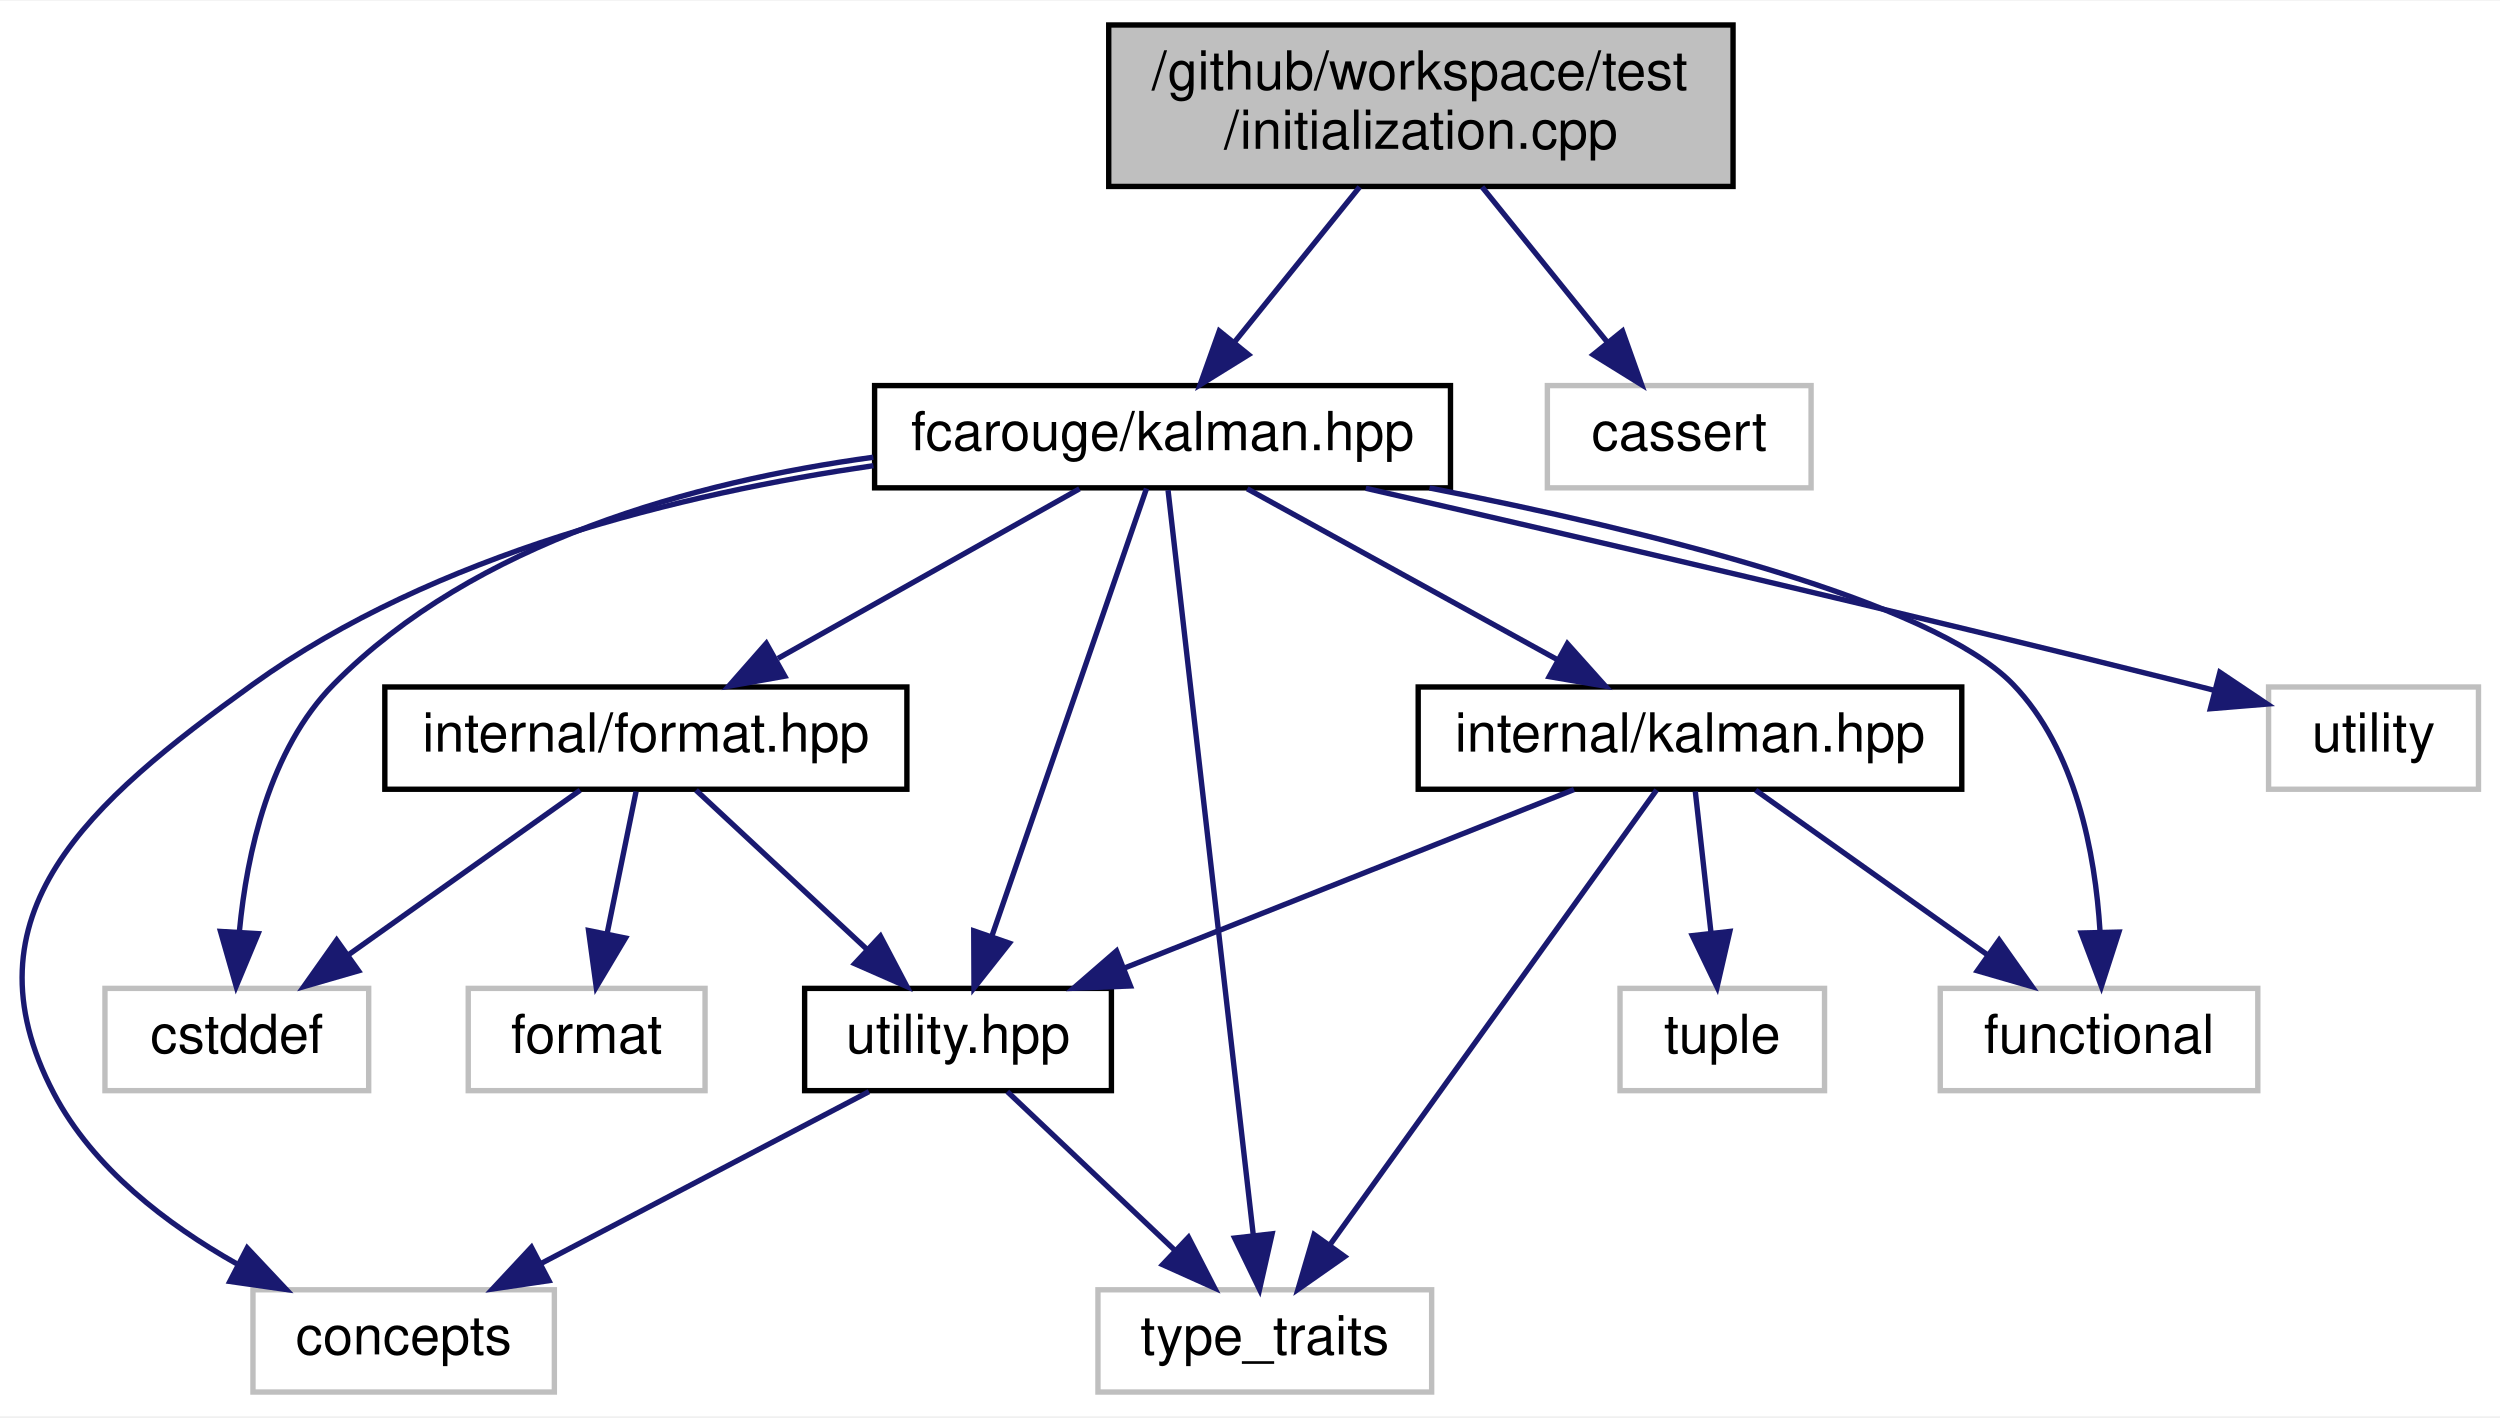
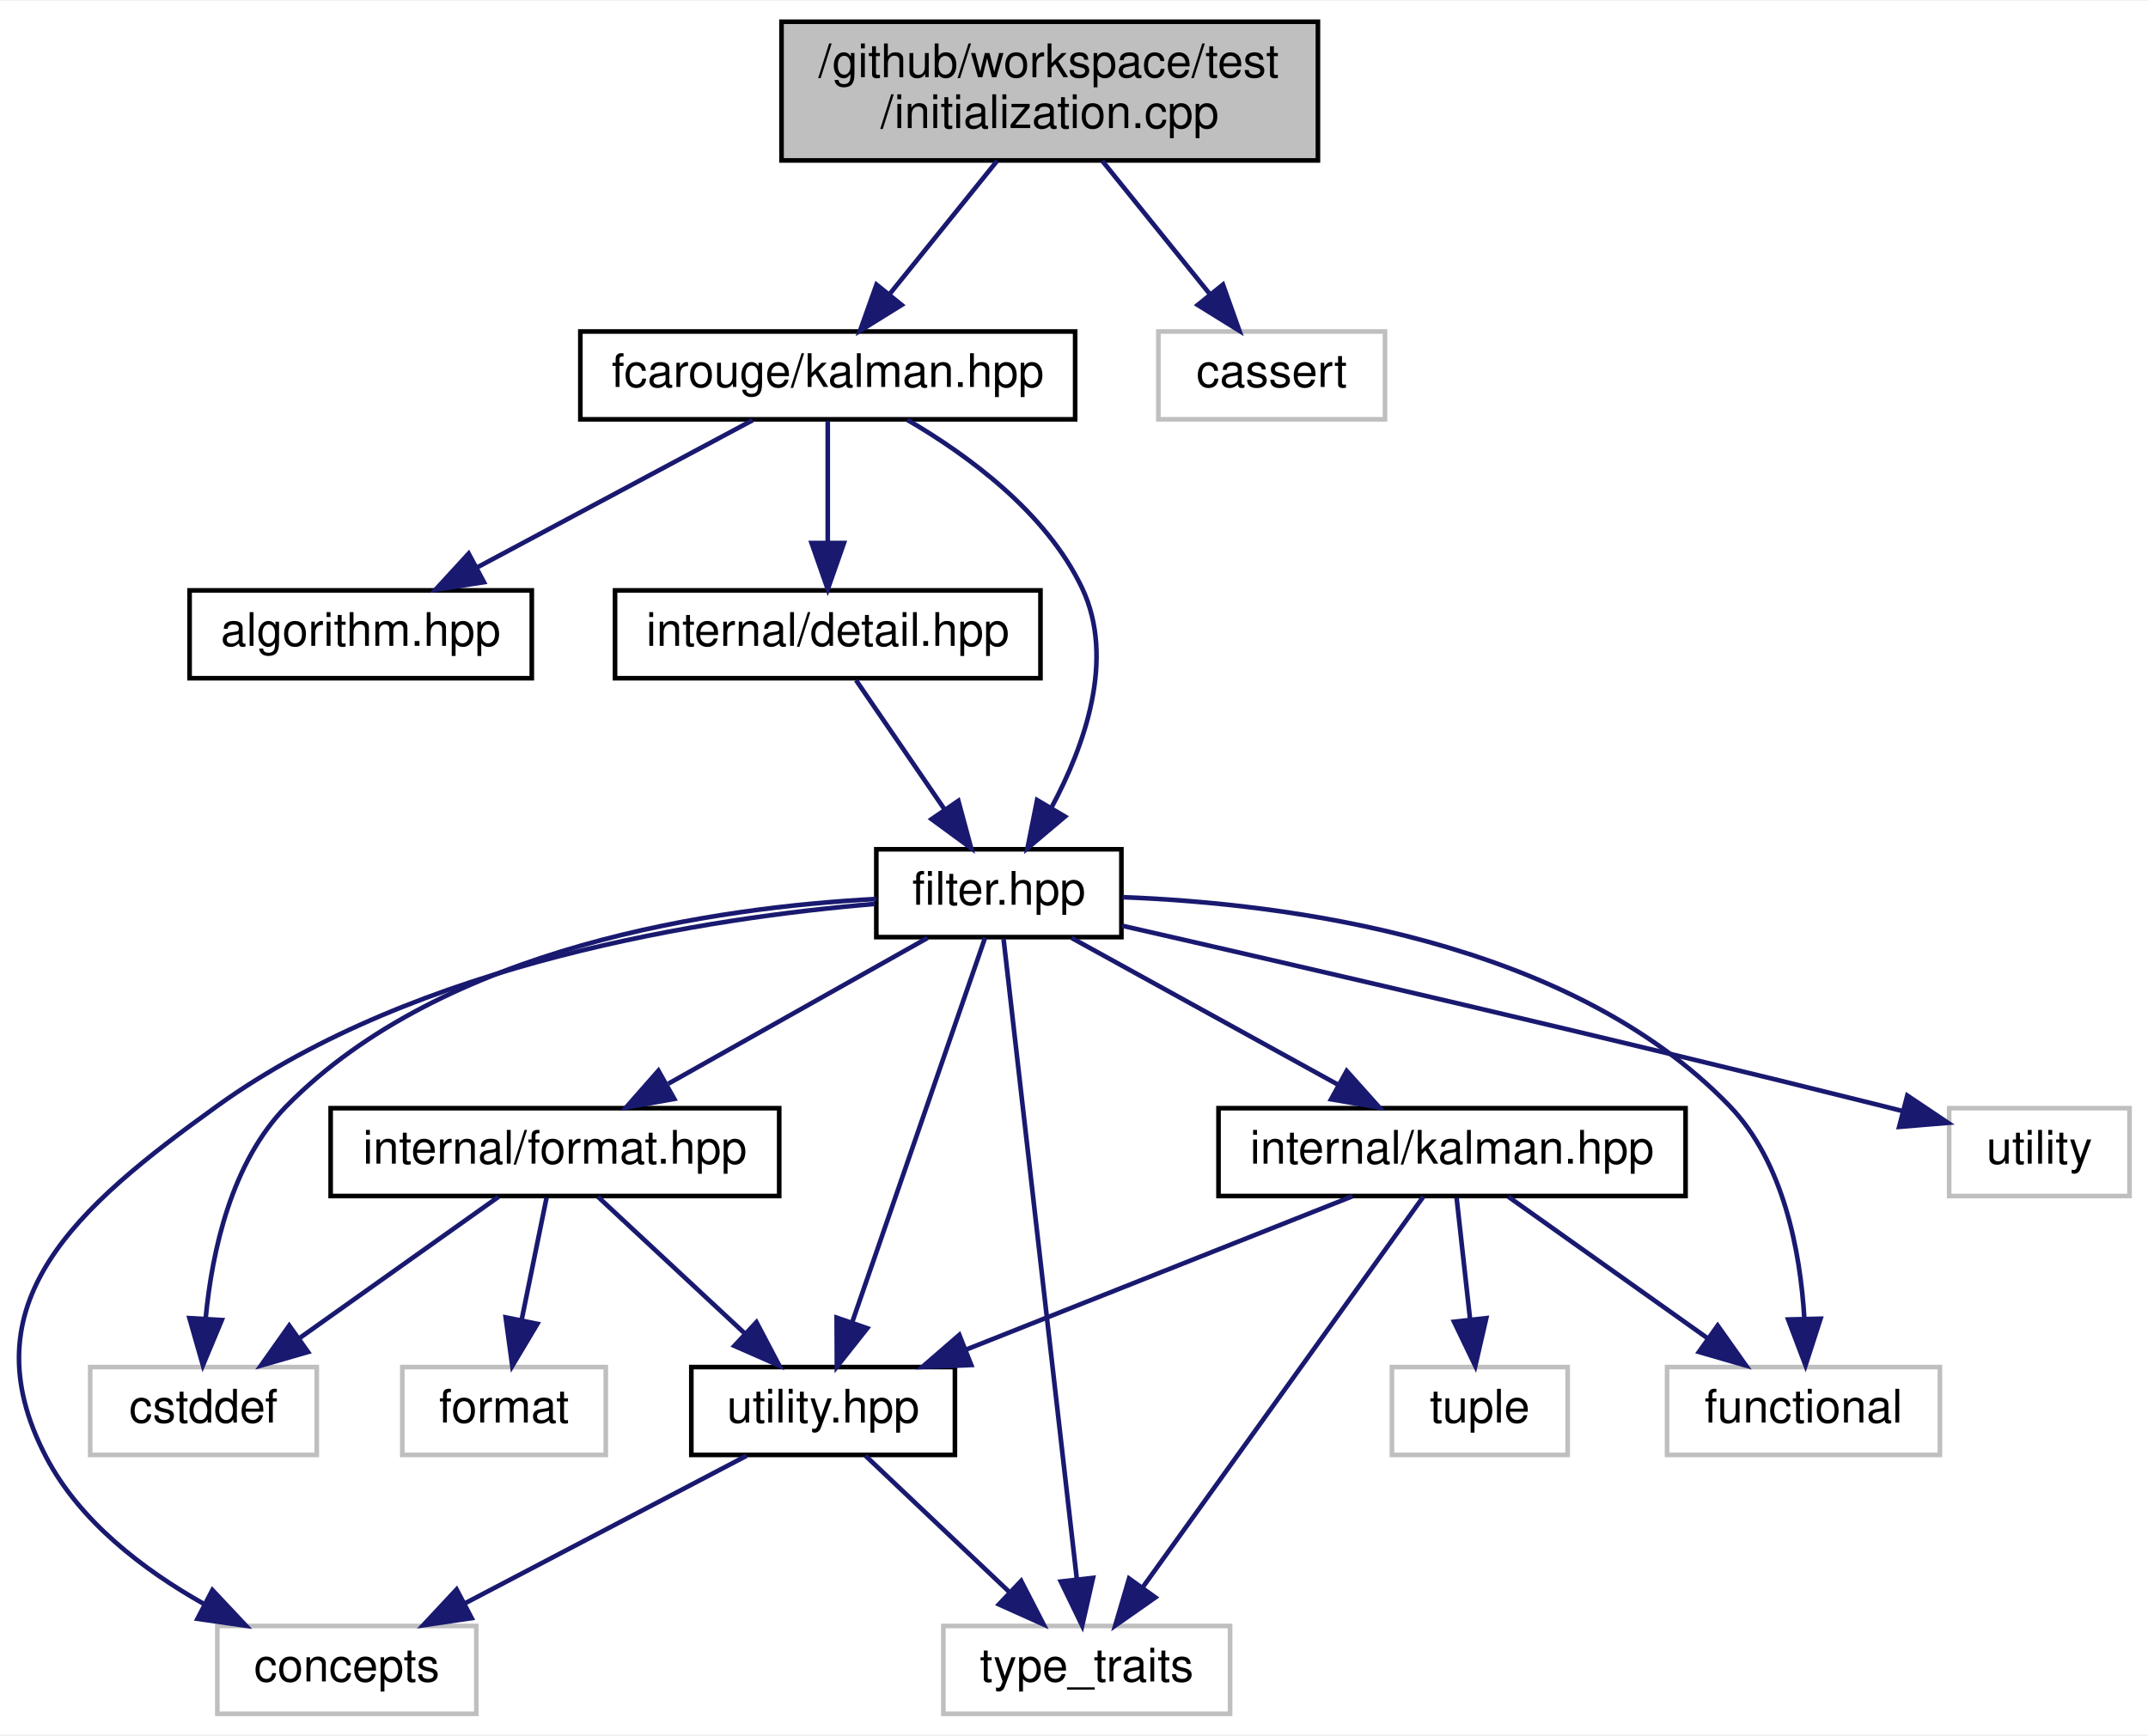
- <svg xmlns="http://www.w3.org/2000/svg" xmlns:xlink="http://www.w3.org/1999/xlink" width="464pt" height="263pt" viewBox="0.00 0.00 464.50 263.00">
-   <g id="graph0" class="graph" transform="scale(1 1) rotate(0) translate(4 259)">
-     <polygon fill="white" stroke="transparent" points="-4,4 -4,-259 460.5,-259 460.5,4 -4,4" />
+ <svg xmlns="http://www.w3.org/2000/svg" xmlns:xlink="http://www.w3.org/1999/xlink" width="464pt" height="375pt" viewBox="0.00 0.00 464.50 375.00">
+   <g id="graph0" class="graph" transform="scale(1 1) rotate(0) translate(4 371)">
+     <polygon fill="white" stroke="transparent" points="-4,4 -4,-371 460.5,-371 460.5,4 -4,4" />
    <g id="node1" class="node">
      <g id="a_node1">
        <a xlink:title=" ">
-           <polygon fill="#bfbfbf" stroke="black" points="202,-224.5 202,-254.5 318,-254.5 318,-224.5 202,-224.5" />
-           <text text-anchor="start" x="210" y="-242.5" font-family="Helvetica,sans-Serif" font-size="10.00">/github/workspace/test</text>
-           <text text-anchor="middle" x="260" y="-231.5" font-family="Helvetica,sans-Serif" font-size="10.00">/initialization.cpp</text>
+           <polygon fill="#bfbfbf" stroke="black" points="165,-336.5 165,-366.5 281,-366.5 281,-336.5 165,-336.5" />
+           <text text-anchor="start" x="173" y="-354.5" font-family="Helvetica,sans-Serif" font-size="10.00">/github/workspace/test</text>
+           <text text-anchor="middle" x="223" y="-343.5" font-family="Helvetica,sans-Serif" font-size="10.00">/initialization.cpp</text>
        </a>
      </g>
    </g>
    <g id="node2" class="node">
      <g id="a_node2">
-         <a xlink:href="kalman_8hpp.xhtml" target="_top" xlink:title="The main Kalman filter class.">
-           <polygon fill="white" stroke="black" points="158.5,-168.5 158.5,-187.5 265.5,-187.5 265.5,-168.5 158.5,-168.5" />
-           <text text-anchor="middle" x="212" y="-175.5" font-family="Helvetica,sans-Serif" font-size="10.00">fcarouge/kalman.hpp</text>
+         <a xlink:href="kalman_8hpp.xhtml" target="_top" xlink:title="The Kalman library top-level header.">
+           <polygon fill="white" stroke="black" points="121.5,-280.5 121.5,-299.5 228.5,-299.5 228.5,-280.5 121.5,-280.5" />
+           <text text-anchor="middle" x="175" y="-287.5" font-family="Helvetica,sans-Serif" font-size="10.00">fcarouge/kalman.hpp</text>
        </a>
      </g>
    </g>
    <g id="edge1" class="edge">
-       <path fill="none" stroke="midnightblue" d="M248.62,-224.4C241.65,-215.75 232.68,-204.64 225.37,-195.58" />
-       <polygon fill="midnightblue" stroke="midnightblue" points="227.98,-193.24 218.98,-187.66 222.54,-197.64 227.98,-193.24" />
-     </g>
-     <g id="node13" class="node">
-       <g id="a_node13">
-         <a xlink:title=" ">
-           <polygon fill="white" stroke="#bfbfbf" points="283.5,-168.5 283.5,-187.5 332.5,-187.5 332.5,-168.5 283.5,-168.5" />
-           <text text-anchor="middle" x="308" y="-175.5" font-family="Helvetica,sans-Serif" font-size="10.00">cassert</text>
-         </a>
-       </g>
-     </g>
-     <g id="edge19" class="edge">
-       <path fill="none" stroke="midnightblue" d="M271.37,-224.4C278.35,-215.75 287.31,-204.64 294.63,-195.58" />
-       <polygon fill="midnightblue" stroke="midnightblue" points="297.46,-197.64 301.01,-187.66 292.01,-193.24 297.46,-197.64" />
+       <path fill="none" stroke="midnightblue" d="M211.62,-336.4C204.65,-327.75 195.68,-316.64 188.37,-307.58" />
+       <polygon fill="midnightblue" stroke="midnightblue" points="190.98,-305.24 181.98,-299.66 185.54,-309.64 190.98,-305.24" />
+     </g>
+     <g id="node16" class="node">
+       <g id="a_node16">
+         <a xlink:title=" ">
+           <polygon fill="white" stroke="#bfbfbf" points="246.5,-280.5 246.5,-299.5 295.5,-299.5 295.5,-280.5 246.5,-280.5" />
+           <text text-anchor="middle" x="271" y="-287.5" font-family="Helvetica,sans-Serif" font-size="10.00">cassert</text>
+         </a>
+       </g>
+     </g>
+     <g id="edge23" class="edge">
+       <path fill="none" stroke="midnightblue" d="M234.37,-336.4C241.35,-327.75 250.31,-316.64 257.63,-307.58" />
+       <polygon fill="midnightblue" stroke="midnightblue" points="260.46,-309.64 264.01,-299.66 255.01,-305.24 260.46,-309.64" />
    </g>
    <g id="node3" class="node">
      <g id="a_node3">
+         <a xlink:href="algorithm_8hpp.xhtml" target="_top" xlink:title="The collection of Kalman algorithms.">
+           <polygon fill="white" stroke="black" points="37,-224.5 37,-243.5 111,-243.5 111,-224.5 37,-224.5" />
+           <text text-anchor="middle" x="74" y="-231.5" font-family="Helvetica,sans-Serif" font-size="10.00">algorithm.hpp</text>
+         </a>
+       </g>
+     </g>
+     <g id="edge2" class="edge">
+       <path fill="none" stroke="midnightblue" d="M158.77,-280.32C142.65,-271.7 117.7,-258.36 99.03,-248.39" />
+       <polygon fill="midnightblue" stroke="midnightblue" points="100.65,-245.28 90.18,-243.65 97.35,-251.46 100.65,-245.28" />
+     </g>
+     <g id="node4" class="node">
+       <g id="a_node4">
+         <a xlink:href="filter_8hpp.xhtml" target="_top" xlink:title="The Kalman filter class.">
+           <polygon fill="white" stroke="black" points="185.5,-168.5 185.5,-187.5 238.5,-187.5 238.5,-168.5 185.5,-168.5" />
+           <text text-anchor="middle" x="212" y="-175.5" font-family="Helvetica,sans-Serif" font-size="10.00">filter.hpp</text>
+         </a>
+       </g>
+     </g>
+     <g id="edge3" class="edge">
+       <path fill="none" stroke="midnightblue" d="M192.2,-280.39C205.25,-272.79 222.23,-260.39 230,-244 237.26,-228.67 230.54,-209.88 223.34,-196.45" />
+       <polygon fill="midnightblue" stroke="midnightblue" points="226.3,-194.58 218.2,-187.75 220.27,-198.14 226.3,-194.58" />
+     </g>
+     <g id="node15" class="node">
+       <g id="a_node15">
+         <a xlink:href="detail_8hpp.xhtml" target="_top" xlink:title=" ">
+           <polygon fill="white" stroke="black" points="129,-224.5 129,-243.5 221,-243.5 221,-224.5 129,-224.5" />
+           <text text-anchor="middle" x="175" y="-231.5" font-family="Helvetica,sans-Serif" font-size="10.00">internal/detail.hpp</text>
+         </a>
+       </g>
+     </g>
+     <g id="edge21" class="edge">
+       <path fill="none" stroke="midnightblue" d="M175,-280.08C175,-273.01 175,-262.86 175,-253.99" />
+       <polygon fill="midnightblue" stroke="midnightblue" points="178.5,-253.75 175,-243.75 171.5,-253.75 178.5,-253.75" />
+     </g>
+     <g id="node5" class="node">
+       <g id="a_node5">
        <a xlink:href="format_8hpp.xhtml" target="_top" xlink:title=" ">
          <polygon fill="white" stroke="black" points="67.5,-112.5 67.5,-131.5 164.5,-131.5 164.5,-112.5 67.5,-112.5" />
          <text text-anchor="middle" x="116" y="-119.5" font-family="Helvetica,sans-Serif" font-size="10.00">internal/format.hpp</text>
        </a>
      </g>
    </g>
-     <g id="edge2" class="edge">
+     <g id="edge4" class="edge">
      <path fill="none" stroke="midnightblue" d="M196.57,-168.32C181.46,-159.82 158.18,-146.73 140.53,-136.8" />
      <polygon fill="midnightblue" stroke="midnightblue" points="141.81,-133.51 131.38,-131.65 138.38,-139.61 141.81,-133.51" />
    </g>
-     <g id="node4" class="node">
-       <g id="a_node4">
+     <g id="node6" class="node">
+       <g id="a_node6">
        <a xlink:href="utility_8hpp.xhtml" target="_top" xlink:title=" ">
          <polygon fill="white" stroke="black" points="145.5,-56.5 145.5,-75.5 202.5,-75.5 202.5,-56.5 145.5,-56.5" />
          <text text-anchor="middle" x="174" y="-63.5" font-family="Helvetica,sans-Serif" font-size="10.00">utility.hpp</text>
        </a>
      </g>
    </g>
-     <g id="edge13" class="edge">
+     <g id="edge15" class="edge">
      <path fill="none" stroke="midnightblue" d="M209.02,-168.37C202.86,-150.54 188.61,-109.3 180.31,-85.27" />
      <polygon fill="midnightblue" stroke="midnightblue" points="183.54,-83.9 176.97,-75.59 176.92,-86.19 183.54,-83.9" />
    </g>
-     <g id="node5" class="node">
-       <g id="a_node5">
+     <g id="node7" class="node">
+       <g id="a_node7">
        <a xlink:title=" ">
          <polygon fill="white" stroke="#bfbfbf" points="43,-0.5 43,-19.5 99,-19.5 99,-0.5 43,-0.5" />
          <text text-anchor="middle" x="71" y="-7.5" font-family="Helvetica,sans-Serif" font-size="10.00">concepts</text>
        </a>
      </g>
    </g>
-     <g id="edge14" class="edge">
-       <path fill="none" stroke="midnightblue" d="M158.28,-172.62C122.79,-167.47 76.77,-156.29 43,-132 12.5,-110.06 -11.44,-89.28 6,-56 13.28,-42.11 27.01,-31.65 39.98,-24.33" />
+     <g id="edge16" class="edge">
+       <path fill="none" stroke="midnightblue" d="M185.21,-175.68C149.63,-172.72 86.26,-163.12 43,-132 12.5,-110.06 -11.44,-89.28 6,-56 13.28,-42.11 27.01,-31.65 39.98,-24.33" />
      <polygon fill="midnightblue" stroke="midnightblue" points="41.93,-27.27 49.19,-19.55 38.7,-21.05 41.93,-27.27" />
    </g>
-     <g id="node6" class="node">
-       <g id="a_node6">
+     <g id="node8" class="node">
+       <g id="a_node8">
        <a xlink:title=" ">
          <polygon fill="white" stroke="#bfbfbf" points="200,-0.5 200,-19.5 262,-19.5 262,-0.5 200,-0.5" />
          <text text-anchor="middle" x="231" y="-7.5" font-family="Helvetica,sans-Serif" font-size="10.00">type_traits</text>
        </a>
      </g>
    </g>
-     <g id="edge17" class="edge">
+     <g id="edge19" class="edge">
      <path fill="none" stroke="midnightblue" d="M213.02,-168.08C216.01,-141.95 224.79,-65.21 228.87,-29.58" />
      <polygon fill="midnightblue" stroke="midnightblue" points="232.36,-29.9 230.02,-19.57 225.4,-29.11 232.36,-29.9" />
    </g>
-     <g id="node7" class="node">
-       <g id="a_node7">
+     <g id="node9" class="node">
+       <g id="a_node9">
        <a xlink:title=" ">
          <polygon fill="white" stroke="#bfbfbf" points="15.5,-56.5 15.5,-75.5 64.5,-75.5 64.5,-56.5 15.5,-56.5" />
          <text text-anchor="middle" x="40" y="-63.5" font-family="Helvetica,sans-Serif" font-size="10.00">cstddef</text>
        </a>
      </g>
    </g>
-     <g id="edge15" class="edge">
-       <path fill="none" stroke="midnightblue" d="M158.26,-174.19C125.17,-169.66 84.2,-158.58 58,-132 46.06,-119.89 41.87,-100.61 40.49,-86.19" />
+     <g id="edge17" class="edge">
+       <path fill="none" stroke="midnightblue" d="M185.49,-176.75C151.28,-174.95 92.12,-166.61 58,-132 46.06,-119.89 41.87,-100.61 40.49,-86.19" />
      <polygon fill="midnightblue" stroke="midnightblue" points="43.96,-85.67 39.88,-75.89 36.97,-86.08 43.96,-85.67" />
    </g>
-     <g id="node9" class="node">
-       <g id="a_node9">
+     <g id="node11" class="node">
+       <g id="a_node11">
        <a xlink:href="internal_2kalman_8hpp.xhtml" target="_top" xlink:title=" ">
          <polygon fill="white" stroke="black" points="259.5,-112.5 259.5,-131.5 360.5,-131.5 360.5,-112.5 259.5,-112.5" />
          <text text-anchor="middle" x="310" y="-119.5" font-family="Helvetica,sans-Serif" font-size="10.00">internal/kalman.hpp</text>
        </a>
      </g>
    </g>
-     <g id="edge8" class="edge">
+     <g id="edge10" class="edge">
      <path fill="none" stroke="midnightblue" d="M227.74,-168.32C243.32,-159.74 267.37,-146.49 285.46,-136.52" />
      <polygon fill="midnightblue" stroke="midnightblue" points="287.22,-139.55 294.29,-131.65 283.84,-133.42 287.22,-139.55" />
    </g>
+     <g id="node12" class="node">
+       <g id="a_node12">
+         <a xlink:title=" ">
+           <polygon fill="white" stroke="#bfbfbf" points="356.5,-56.5 356.5,-75.5 415.5,-75.5 415.5,-56.5 356.5,-56.5" />
+           <text text-anchor="middle" x="386" y="-63.5" font-family="Helvetica,sans-Serif" font-size="10.00">functional</text>
+         </a>
+       </g>
+     </g>
+     <g id="edge18" class="edge">
+       <path fill="none" stroke="midnightblue" d="M238.73,-177.14C273.89,-175.81 335.25,-168.03 370,-132 381.71,-119.86 385.28,-100.58 386.18,-86.17" />
+       <polygon fill="midnightblue" stroke="midnightblue" points="389.69,-85.96 386.44,-75.88 382.69,-85.79 389.69,-85.96" />
+     </g>
+     <g id="node14" class="node">
+       <g id="a_node14">
+         <a xlink:title=" ">
+           <polygon fill="white" stroke="#bfbfbf" points="417.5,-112.5 417.5,-131.5 456.5,-131.5 456.5,-112.5 417.5,-112.5" />
+           <text text-anchor="middle" x="437" y="-119.5" font-family="Helvetica,sans-Serif" font-size="10.00">utility</text>
+         </a>
+       </g>
+     </g>
+     <g id="edge20" class="edge">
+       <path fill="none" stroke="midnightblue" d="M238.63,-170.97C275.59,-162.54 344.5,-146.63 403,-132 404.44,-131.64 405.92,-131.26 407.41,-130.88" />
+       <polygon fill="midnightblue" stroke="midnightblue" points="408.45,-134.23 417.24,-128.33 406.69,-127.46 408.45,-134.23" />
+     </g>
+     <g id="edge5" class="edge">
+       <path fill="none" stroke="midnightblue" d="M125.32,-112.32C133.89,-104.34 146.81,-92.31 157.19,-82.65" />
+       <polygon fill="midnightblue" stroke="midnightblue" points="159.58,-85.21 164.51,-75.83 154.81,-80.09 159.58,-85.21" />
+     </g>
+     <g id="edge8" class="edge">
+       <path fill="none" stroke="midnightblue" d="M103.79,-112.32C92.22,-104.11 74.62,-91.6 60.84,-81.81" />
+       <polygon fill="midnightblue" stroke="midnightblue" points="62.61,-78.77 52.43,-75.83 58.55,-84.48 62.61,-78.77" />
+     </g>
    <g id="node10" class="node">
      <g id="a_node10">
        <a xlink:title=" ">
-           <polygon fill="white" stroke="#bfbfbf" points="356.5,-56.5 356.5,-75.5 415.5,-75.5 415.5,-56.5 356.5,-56.5" />
-           <text text-anchor="middle" x="386" y="-63.5" font-family="Helvetica,sans-Serif" font-size="10.00">functional</text>
-         </a>
-       </g>
-     </g>
-     <g id="edge16" class="edge">
-       <path fill="none" stroke="midnightblue" d="M261.59,-168.48C302.07,-160.54 354.95,-147.6 370,-132 381.71,-119.86 385.28,-100.58 386.18,-86.17" />
-       <polygon fill="midnightblue" stroke="midnightblue" points="389.69,-85.96 386.44,-75.88 382.69,-85.79 389.69,-85.96" />
-     </g>
-     <g id="node12" class="node">
-       <g id="a_node12">
-         <a xlink:title=" ">
-           <polygon fill="white" stroke="#bfbfbf" points="417.5,-112.5 417.5,-131.5 456.5,-131.5 456.5,-112.5 417.5,-112.5" />
-           <text text-anchor="middle" x="437" y="-119.5" font-family="Helvetica,sans-Serif" font-size="10.00">utility</text>
-         </a>
-       </g>
-     </g>
-     <g id="edge18" class="edge">
-       <path fill="none" stroke="midnightblue" d="M249.76,-168.42C288.34,-159.59 349.95,-145.27 403,-132 404.44,-131.64 405.92,-131.26 407.41,-130.88" />
-       <polygon fill="midnightblue" stroke="midnightblue" points="408.45,-134.23 417.24,-128.33 406.69,-127.46 408.45,-134.23" />
-     </g>
-     <g id="edge3" class="edge">
-       <path fill="none" stroke="midnightblue" d="M125.32,-112.32C133.89,-104.34 146.81,-92.31 157.19,-82.65" />
-       <polygon fill="midnightblue" stroke="midnightblue" points="159.58,-85.21 164.51,-75.83 154.81,-80.09 159.58,-85.21" />
-     </g>
-     <g id="edge6" class="edge">
-       <path fill="none" stroke="midnightblue" d="M103.79,-112.32C92.22,-104.11 74.62,-91.6 60.84,-81.81" />
-       <polygon fill="midnightblue" stroke="midnightblue" points="62.61,-78.77 52.43,-75.83 58.55,-84.48 62.61,-78.77" />
-     </g>
-     <g id="node8" class="node">
-       <g id="a_node8">
-         <a xlink:title=" ">
          <polygon fill="white" stroke="#bfbfbf" points="83,-56.5 83,-75.5 127,-75.5 127,-56.5 83,-56.5" />
          <text text-anchor="middle" x="105" y="-63.5" font-family="Helvetica,sans-Serif" font-size="10.00">format</text>
        </a>
      </g>
    </g>
-     <g id="edge7" class="edge">
+     <g id="edge9" class="edge">
      <path fill="none" stroke="midnightblue" d="M114.18,-112.08C112.72,-104.93 110.63,-94.64 108.8,-85.69" />
      <polygon fill="midnightblue" stroke="midnightblue" points="112.21,-84.85 106.78,-75.75 105.35,-86.25 112.21,-84.85" />
    </g>
-     <g id="edge4" class="edge">
+     <g id="edge6" class="edge">
      <path fill="none" stroke="midnightblue" d="M157.45,-56.32C141.01,-47.7 115.56,-34.36 96.53,-24.39" />
      <polygon fill="midnightblue" stroke="midnightblue" points="97.99,-21.2 87.51,-19.65 94.74,-27.4 97.99,-21.2" />
    </g>
-     <g id="edge5" class="edge">
+     <g id="edge7" class="edge">
      <path fill="none" stroke="midnightblue" d="M183.16,-56.32C191.5,-48.42 204.03,-36.55 214.17,-26.94" />
      <polygon fill="midnightblue" stroke="midnightblue" points="216.82,-29.25 221.67,-19.83 212.01,-24.17 216.82,-29.25" />
    </g>
-     <g id="edge9" class="edge">
+     <g id="edge11" class="edge">
      <path fill="none" stroke="midnightblue" d="M288.45,-112.44C265.97,-103.52 230.51,-89.44 205.02,-79.32" />
      <polygon fill="midnightblue" stroke="midnightblue" points="206.03,-75.95 195.45,-75.52 203.45,-82.46 206.03,-75.95" />
    </g>
-     <g id="edge12" class="edge">
+     <g id="edge14" class="edge">
      <path fill="none" stroke="midnightblue" d="M303.8,-112.37C290.76,-94.22 260.3,-51.8 243.2,-27.99" />
      <polygon fill="midnightblue" stroke="midnightblue" points="245.84,-25.67 237.17,-19.59 240.16,-29.76 245.84,-25.67" />
    </g>
-     <g id="edge10" class="edge">
+     <g id="edge12" class="edge">
      <path fill="none" stroke="midnightblue" d="M322.21,-112.32C333.77,-104.11 351.37,-91.6 365.16,-81.81" />
      <polygon fill="midnightblue" stroke="midnightblue" points="367.44,-84.48 373.56,-75.83 363.39,-78.77 367.44,-84.48" />
    </g>
-     <g id="node11" class="node">
-       <g id="a_node11">
+     <g id="node13" class="node">
+       <g id="a_node13">
        <a xlink:title=" ">
          <polygon fill="white" stroke="#bfbfbf" points="297,-56.5 297,-75.5 335,-75.5 335,-56.5 297,-56.5" />
          <text text-anchor="middle" x="316" y="-63.5" font-family="Helvetica,sans-Serif" font-size="10.00">tuple</text>
        </a>
      </g>
    </g>
-     <g id="edge11" class="edge">
+     <g id="edge13" class="edge">
      <path fill="none" stroke="midnightblue" d="M310.99,-112.08C311.78,-104.93 312.93,-94.64 313.92,-85.69" />
      <polygon fill="midnightblue" stroke="midnightblue" points="317.4,-86.08 315.03,-75.75 310.44,-85.3 317.4,-86.08" />
    </g>
+     <g id="edge22" class="edge">
+       <path fill="none" stroke="midnightblue" d="M181.11,-224.08C186.28,-216.53 193.84,-205.49 200.19,-196.23" />
+       <polygon fill="midnightblue" stroke="midnightblue" points="203.24,-197.98 206,-187.75 197.46,-194.02 203.24,-197.98" />
+     </g>
  </g>
</svg>
